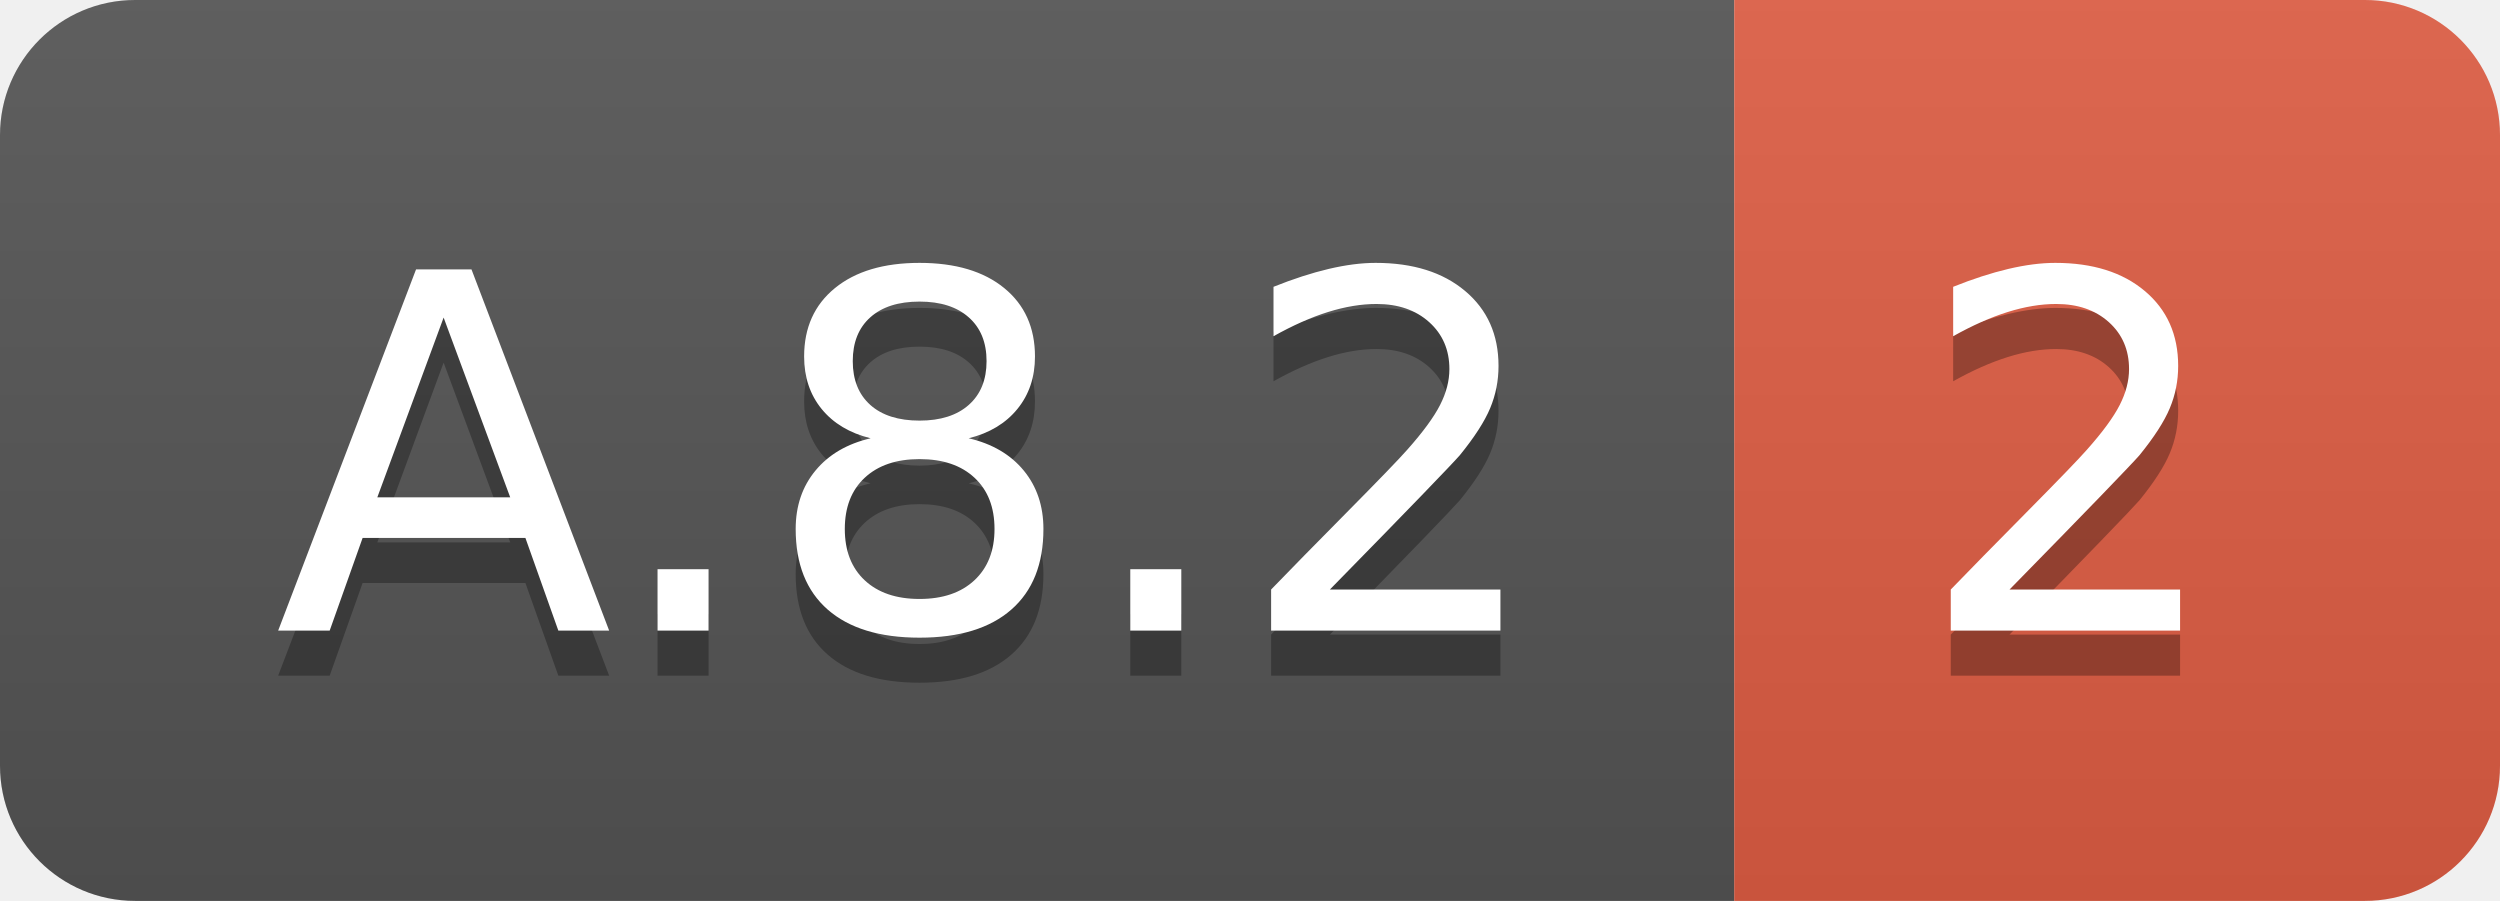
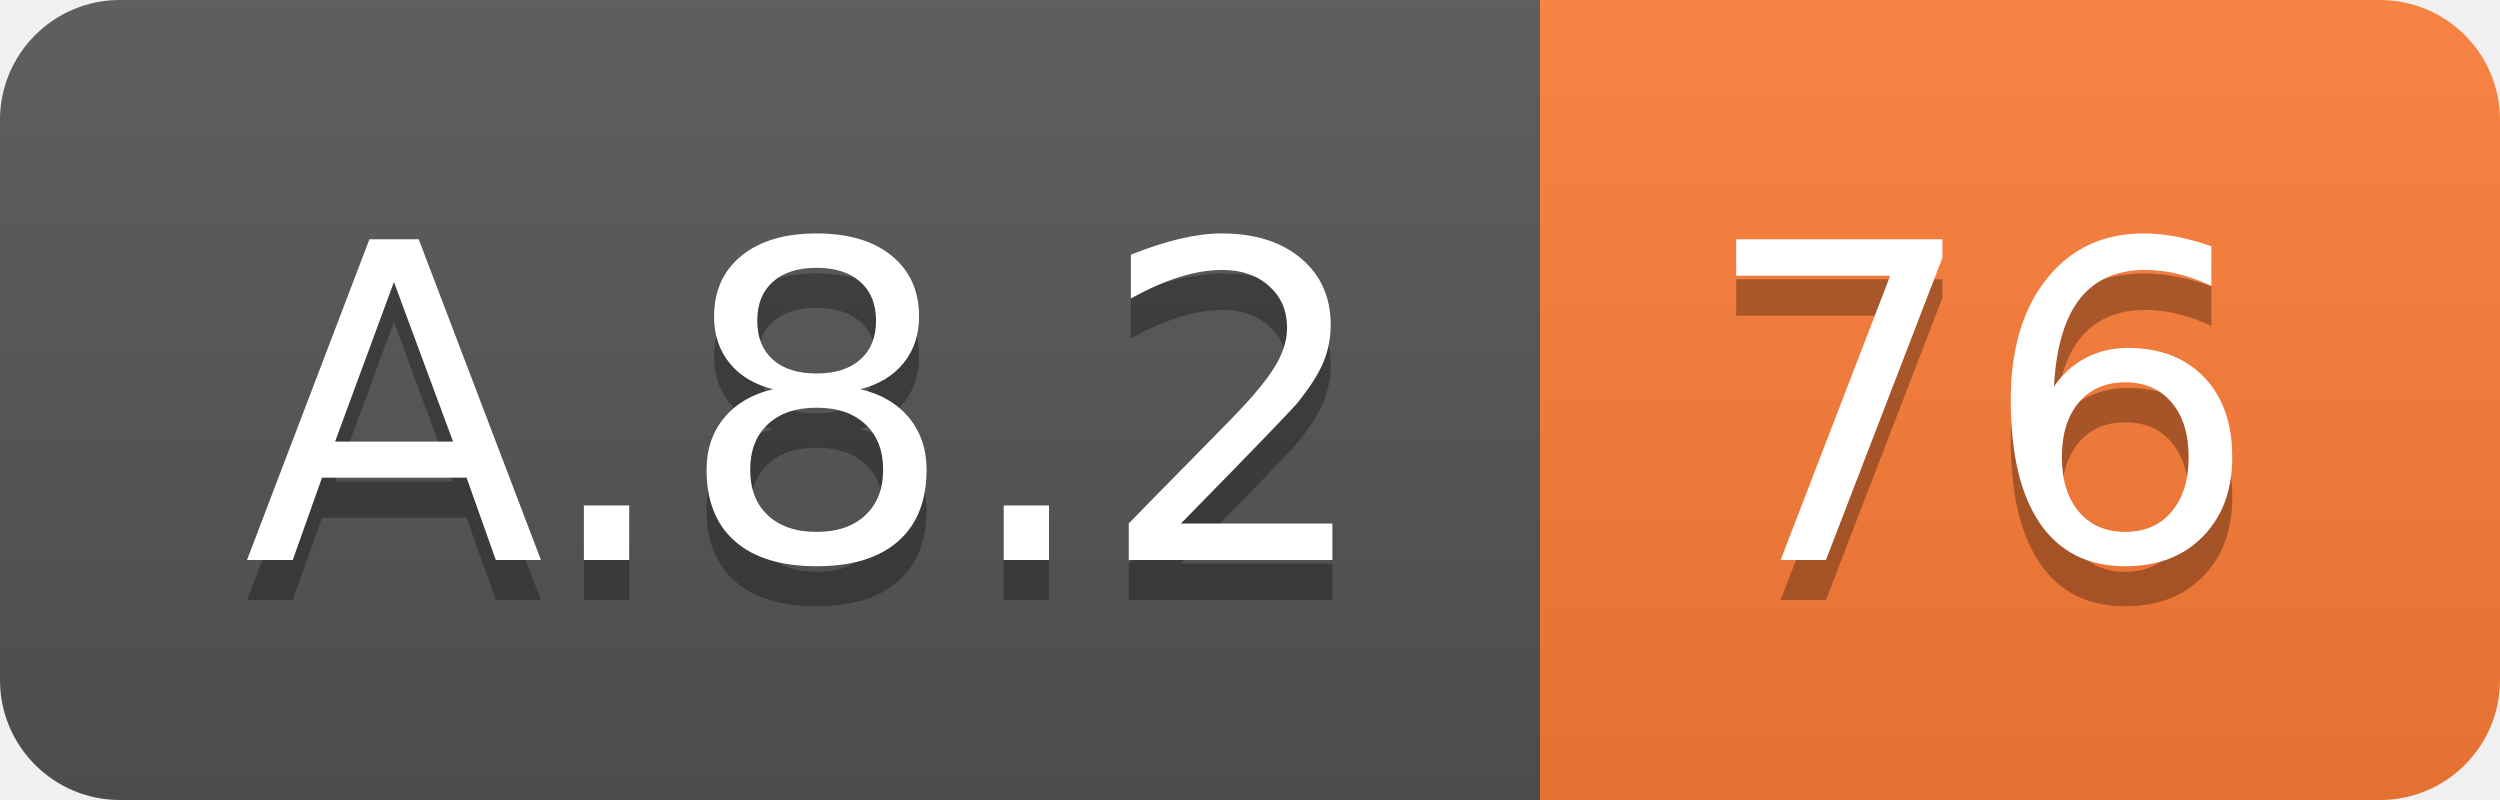
- <svg xmlns="http://www.w3.org/2000/svg" width="55.5" height="20">
+ <svg xmlns="http://www.w3.org/2000/svg" width="62.5" height="20">
  <linearGradient id="smooth" x2="0" y2="100%">
    <stop offset="0" stop-color="#bbb" stop-opacity=".1" />
    <stop offset="1" stop-opacity=".1" />
  </linearGradient>
  <clipPath id="round">
-     <rect width="55.5" height="20" rx="3" fill="#fff" />
+     <rect width="62.5" height="20" rx="3" fill="#fff" />
  </clipPath>
  <g clip-path="url(#round)">
    <rect width="38.5" height="20" fill="#555" />
-     <rect x="38.5" width="17.0" height="20" fill="#e05d44" />
-     <rect width="55.5" height="20" fill="url(#smooth)" />
+     <rect x="38.5" width="24.0" height="20" fill="#fe7d37" />
+     <rect width="62.5" height="20" fill="url(#smooth)" />
  </g>
  <g fill="#fff" text-anchor="middle" font-family="DejaVu Sans,Verdana,Geneva,sans-serif" font-size="110">
    <text x="202.5" y="150" fill="#010101" fill-opacity=".3" transform="scale(0.1)" textLength="285.0" lengthAdjust="spacing">A.8.2</text>
    <text x="202.5" y="140" transform="scale(0.1)" textLength="285.0" lengthAdjust="spacing">A.8.2</text>
-     <text x="460.0" y="150" fill="#010101" fill-opacity=".3" transform="scale(0.1)" textLength="70.0" lengthAdjust="spacing">2</text>
-     <text x="460.0" y="140" transform="scale(0.1)" textLength="70.0" lengthAdjust="spacing">2</text>
+     <text x="495.0" y="150" fill="#010101" fill-opacity=".3" transform="scale(0.1)" textLength="140.0" lengthAdjust="spacing">76</text>
+     <text x="495.0" y="140" transform="scale(0.1)" textLength="140.0" lengthAdjust="spacing">76</text>
  </g>
</svg>
